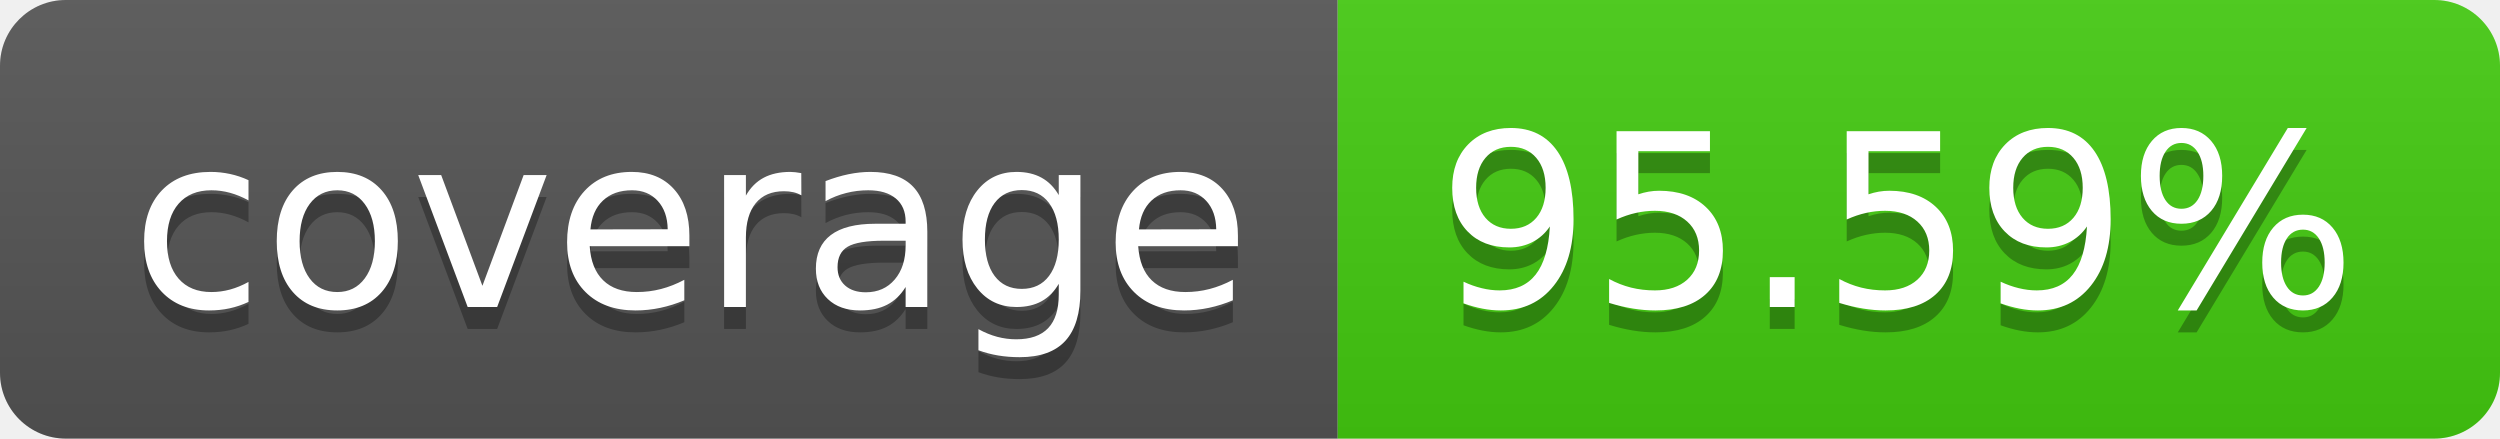
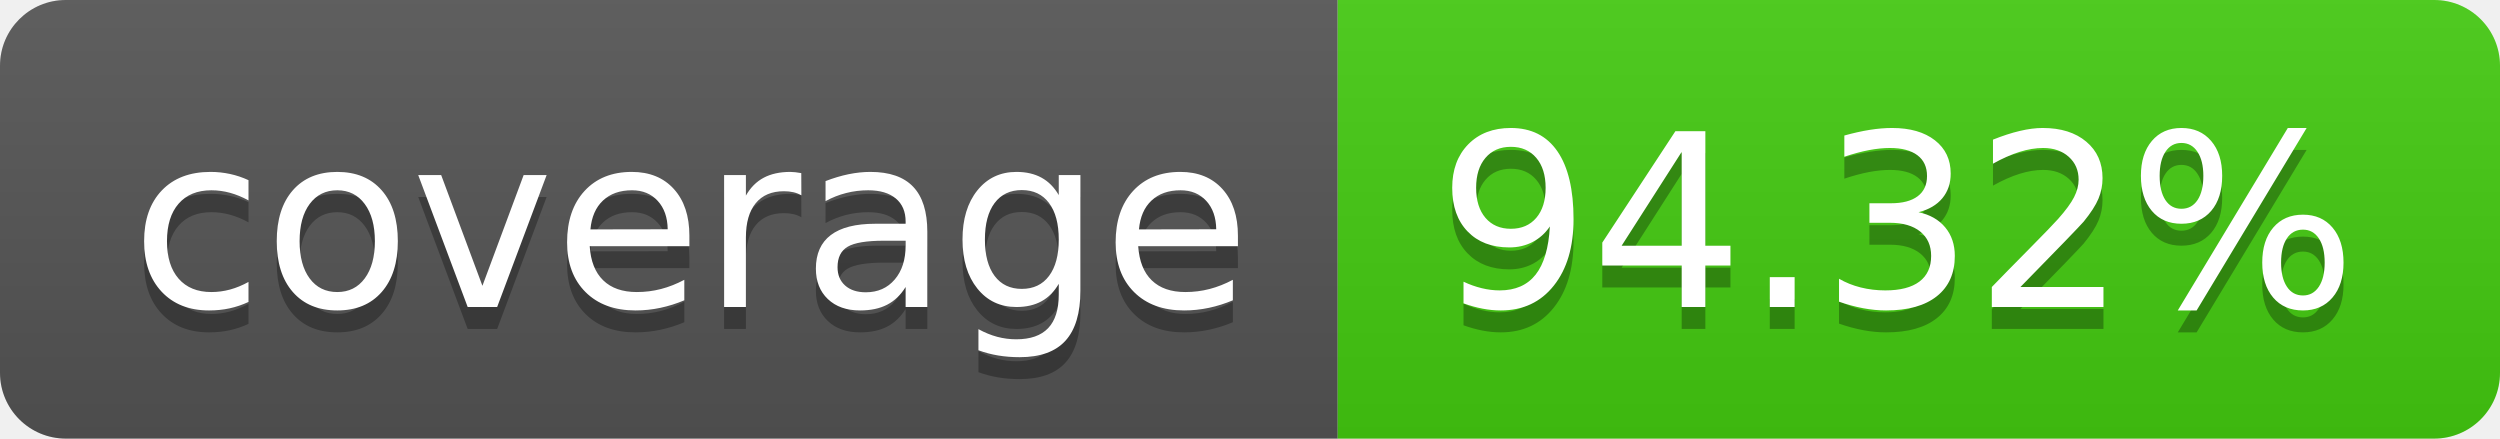
- <svg xmlns="http://www.w3.org/2000/svg" width="114" height="20" role="img" aria-label="coverage: 95.59%">
+ <svg xmlns="http://www.w3.org/2000/svg" width="114" height="20" role="img" aria-label="coverage: 94.32%">
  <linearGradient id="s" x2="0" y2="100%">
    <stop offset="0" stop-color="#bbb" stop-opacity=".1" />
    <stop offset="1" stop-opacity=".1" />
  </linearGradient>
  <clipPath id="r">
    <rect width="114" height="20" rx="3" fill="#fff" />
  </clipPath>
  <g clip-path="url(#r)">
    <rect width="61" height="20" fill="#555" />
    <rect x="61" width="53" height="20" fill="#4c1" />
    <rect width="114" height="20" fill="url(#s)" />
  </g>
  <g fill="#fff" text-anchor="middle" font-family="Verdana,Geneva,DejaVu Sans,sans-serif" text-rendering="geometricPrecision" font-size="110">
    <text aria-hidden="true" x="315" y="150" fill="#010101" fill-opacity=".3" transform="scale(.1)" textLength="510">coverage</text>
    <text x="315" y="140" transform="scale(.1)" fill="#fff" textLength="510">coverage</text>
-     <text aria-hidden="true" x="865" y="150" fill="#010101" fill-opacity=".3" transform="scale(.1)" textLength="430">95.59%</text>
-     <text x="865" y="140" transform="scale(.1)" fill="#fff" textLength="430">95.59%</text>
+     <text aria-hidden="true" x="865" y="150" fill="#010101" fill-opacity=".3" transform="scale(.1)" textLength="430">94.32%</text>
+     <text x="865" y="140" transform="scale(.1)" fill="#fff" textLength="430">94.32%</text>
  </g>
</svg>
